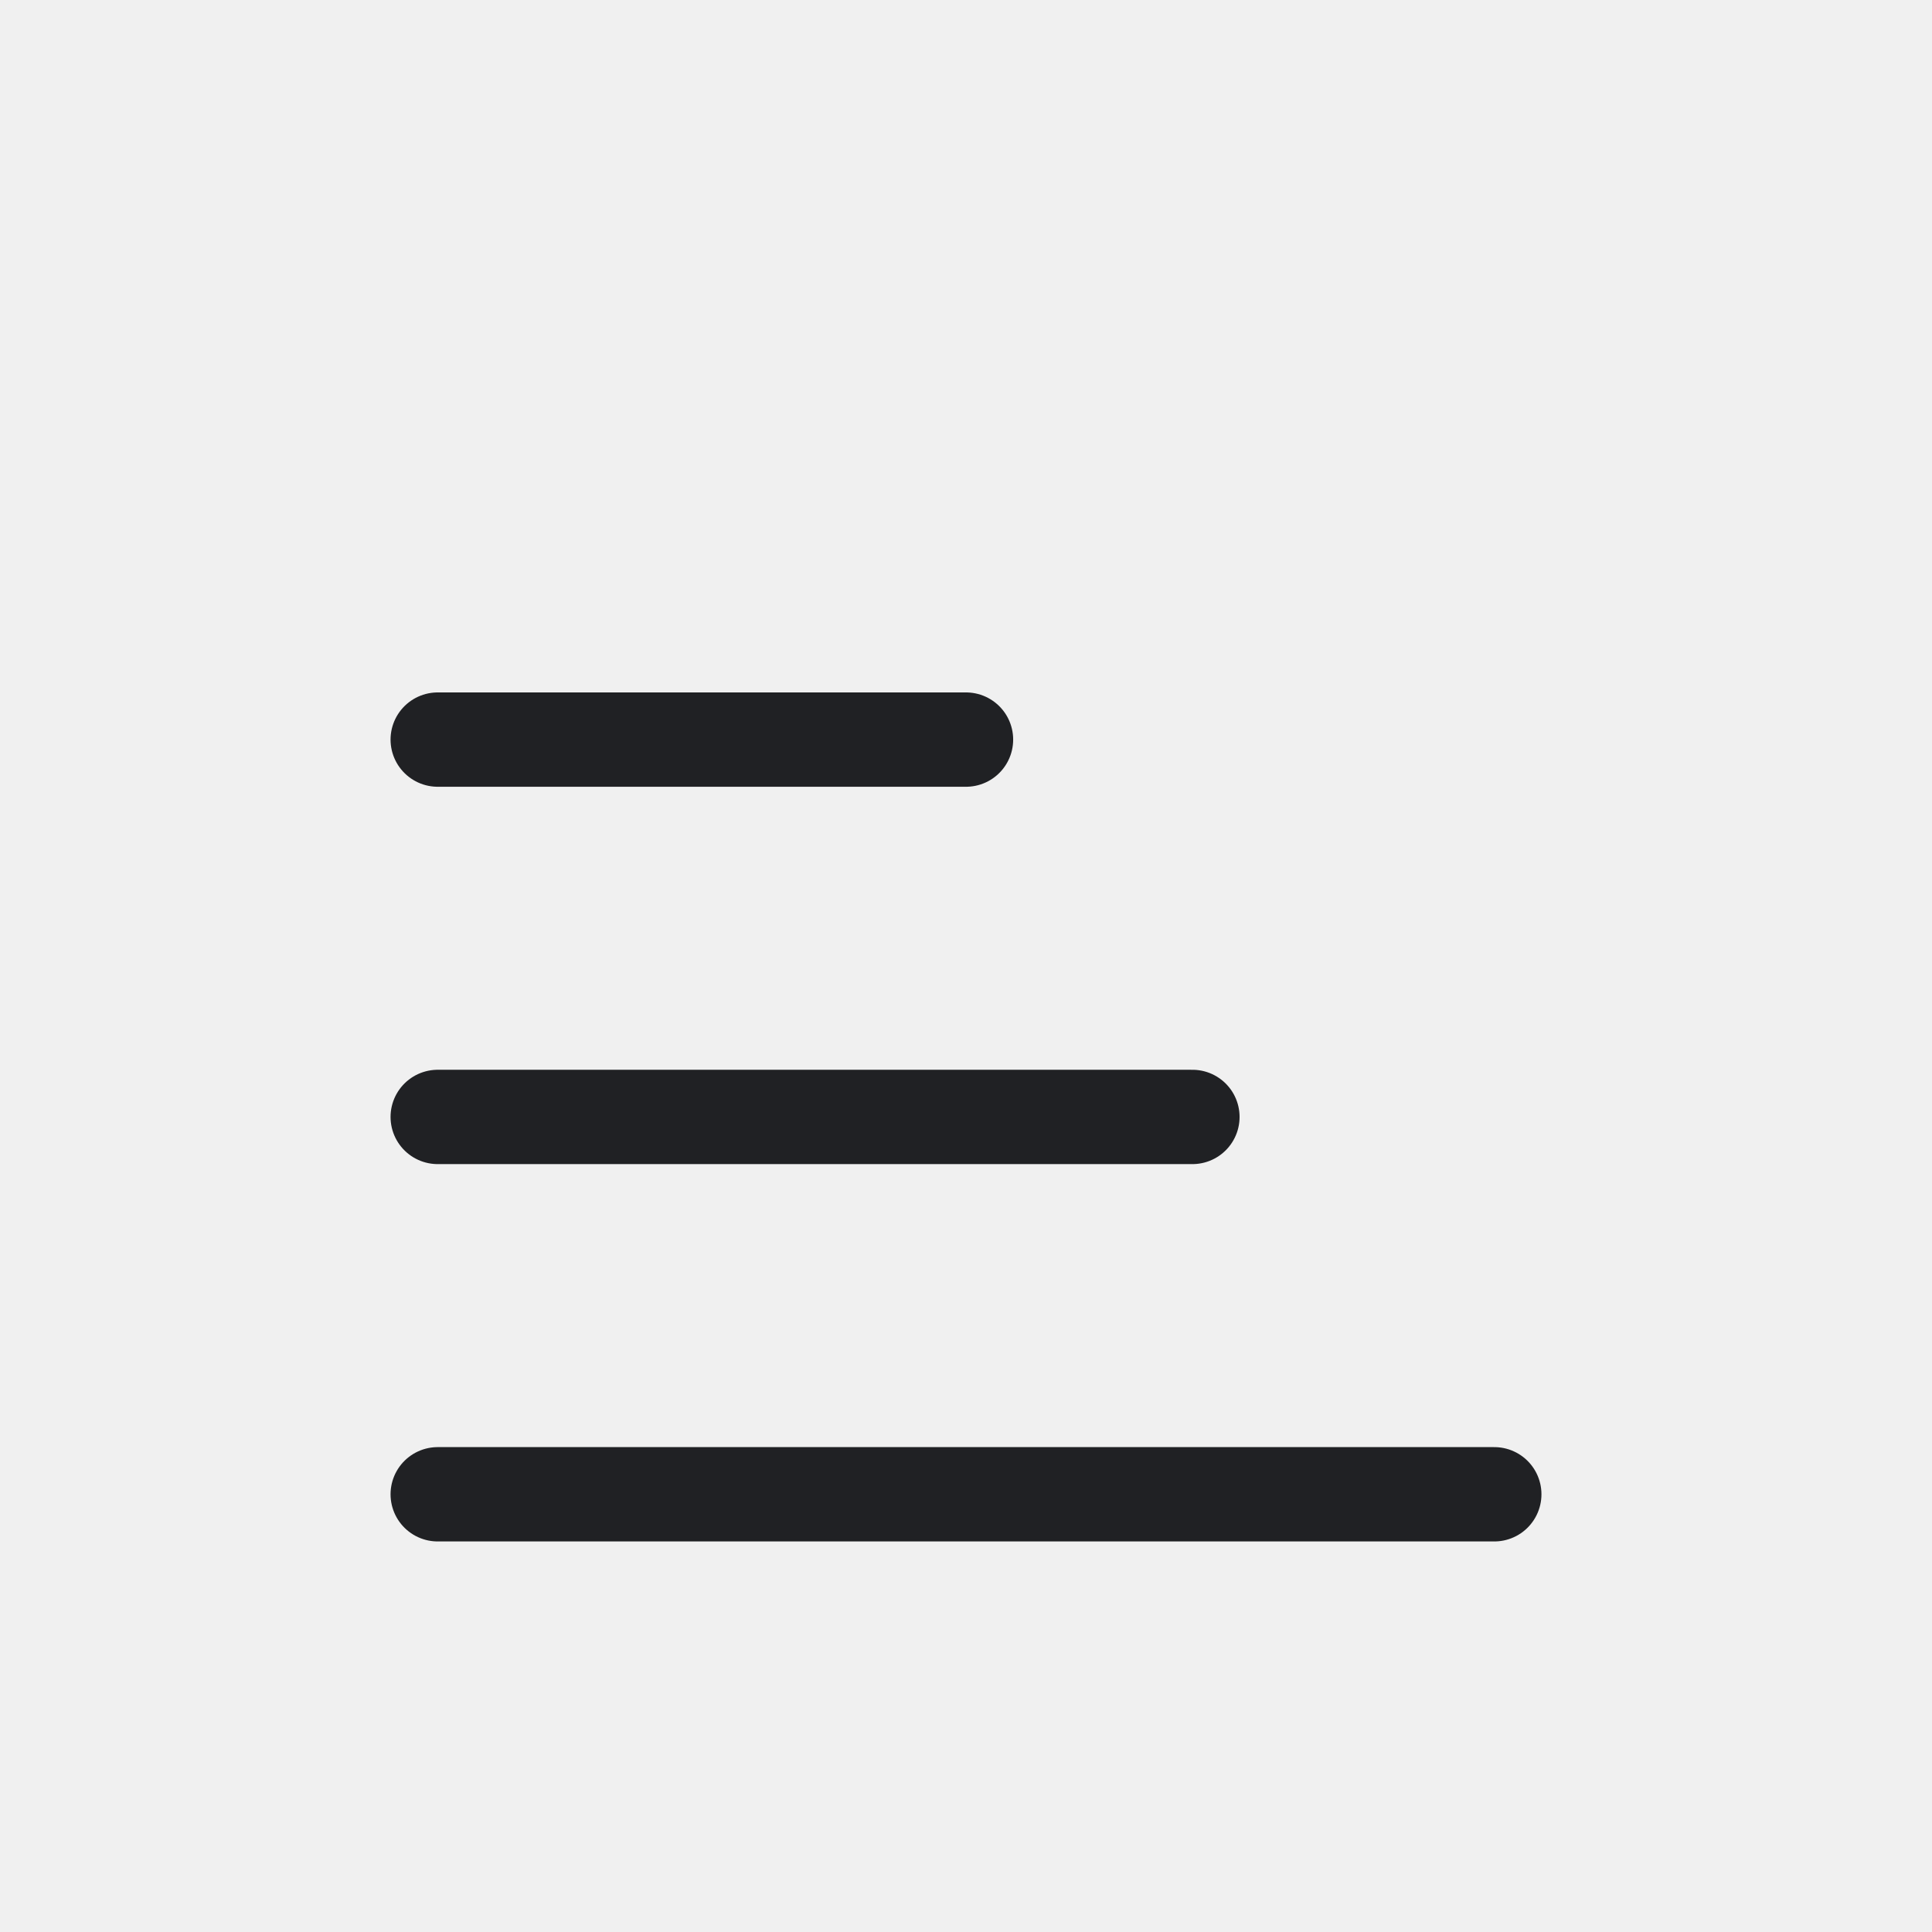
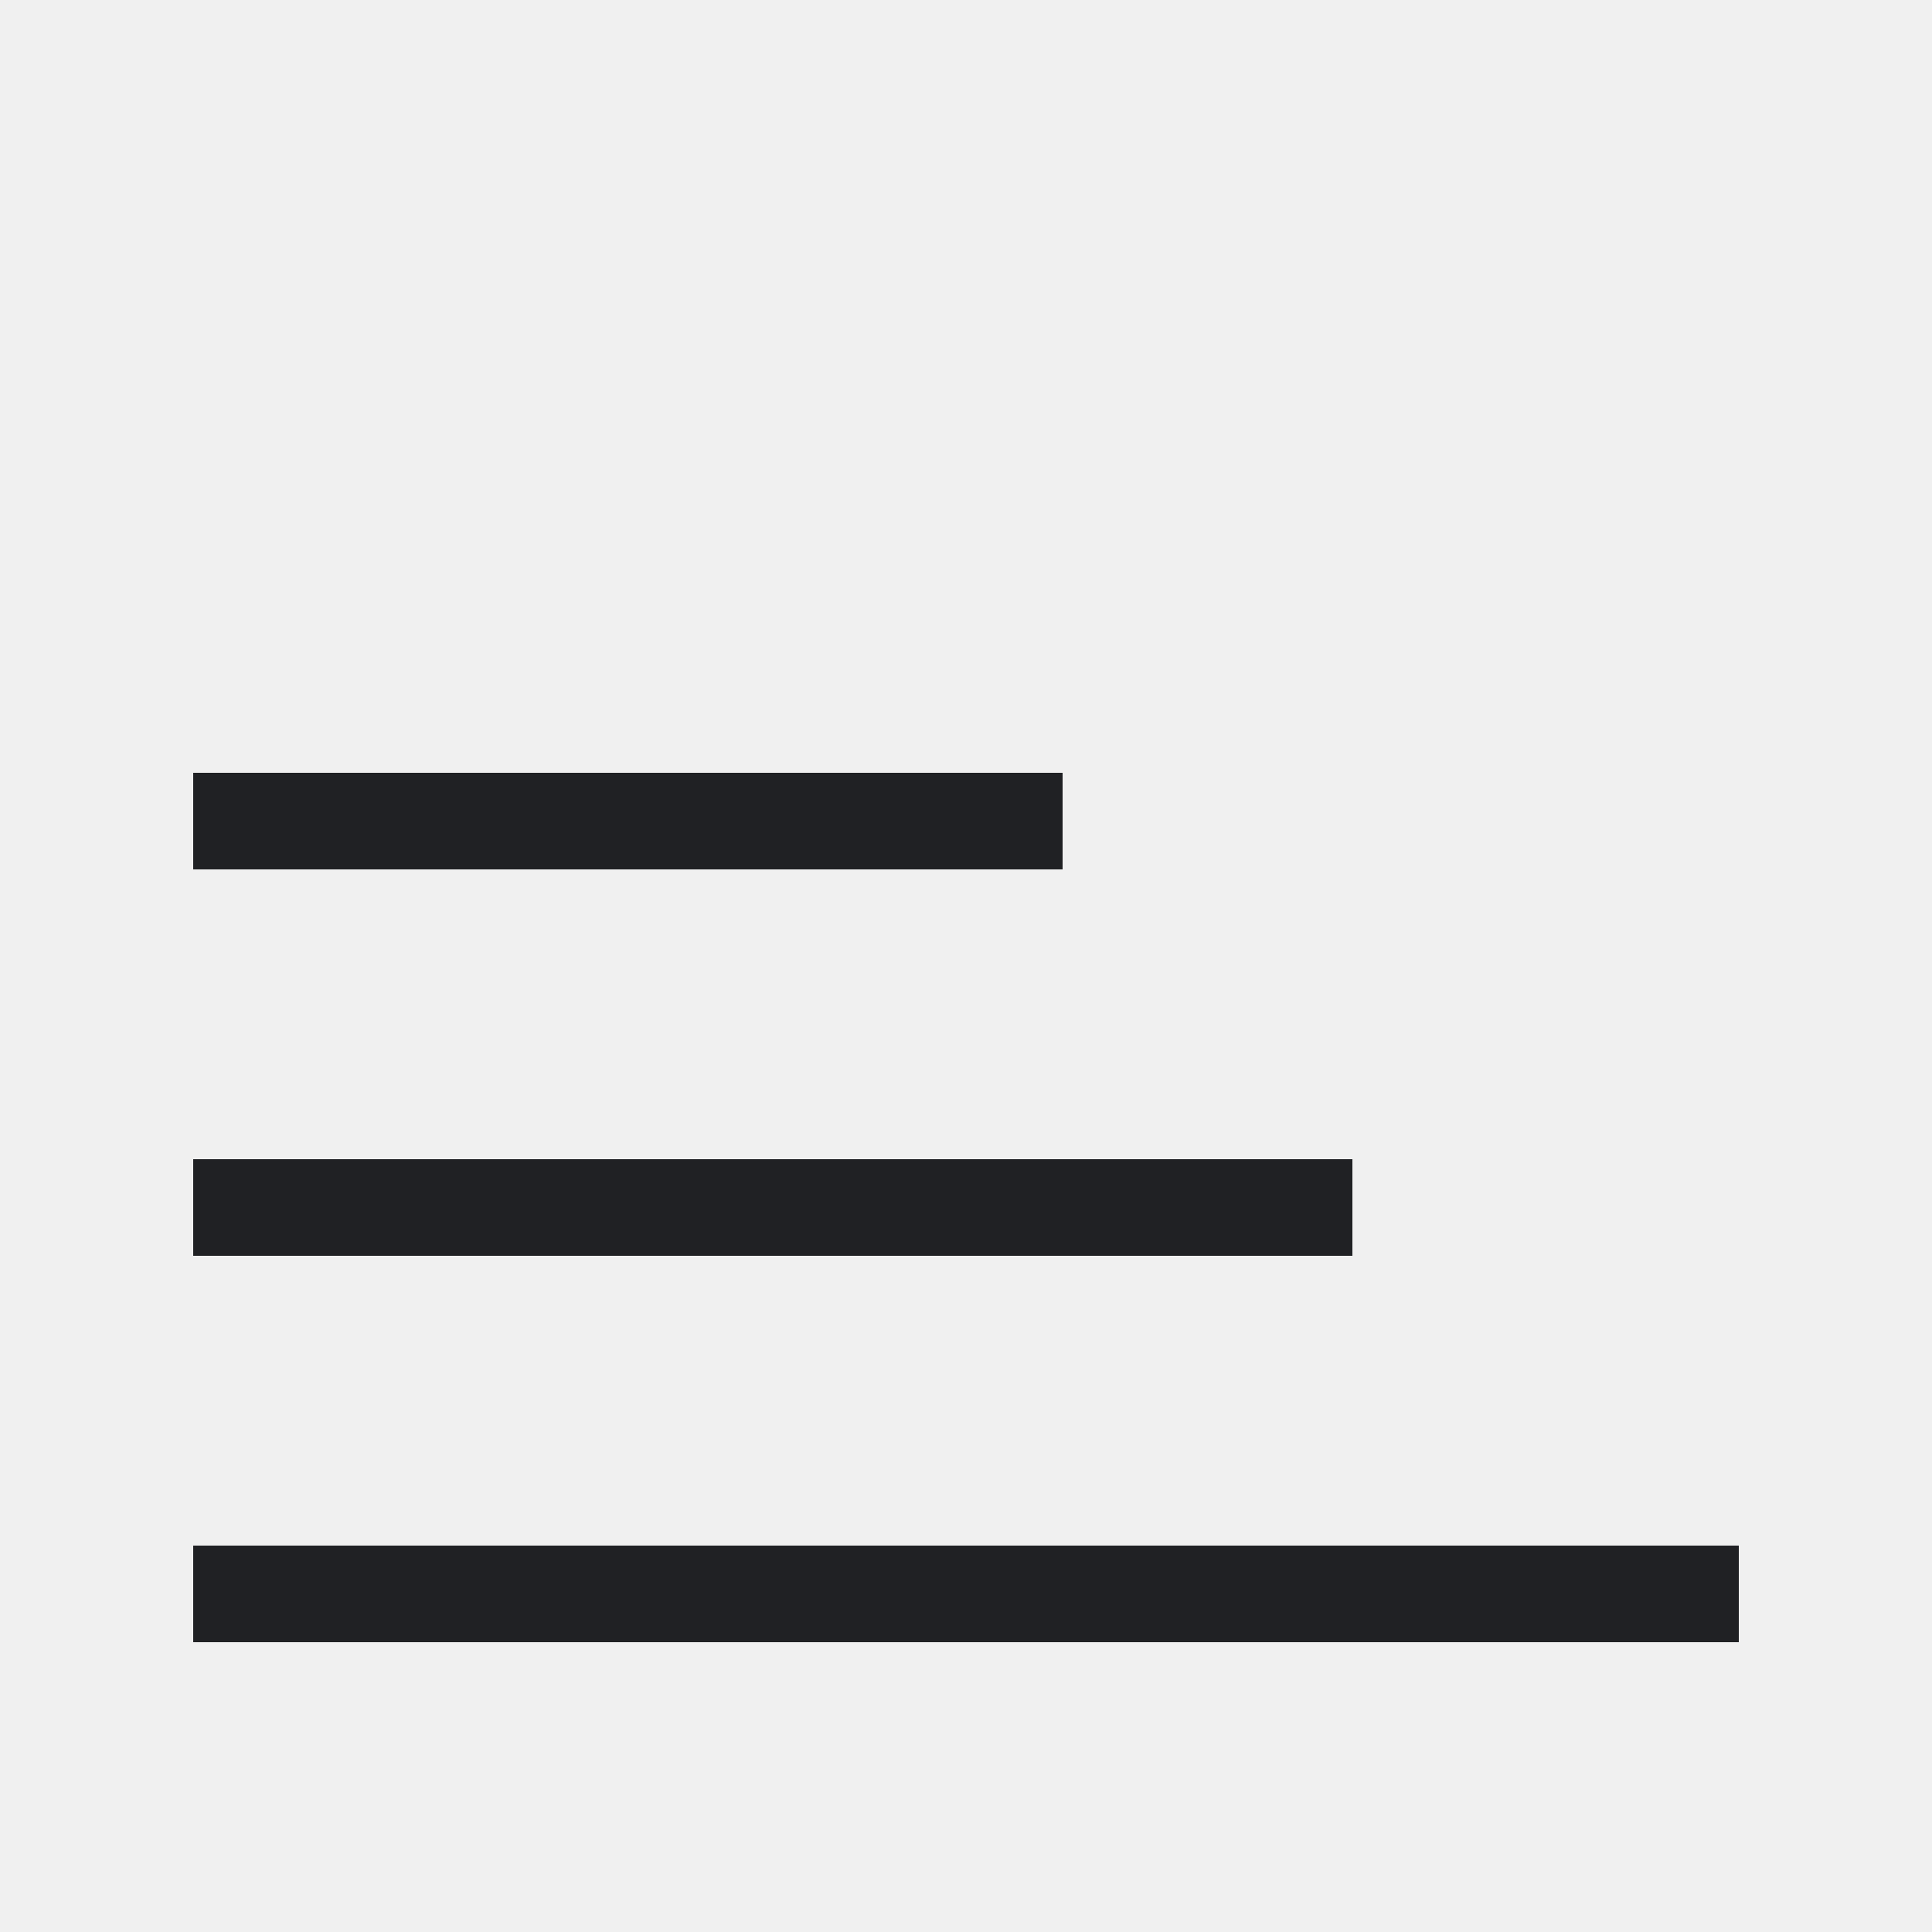
- <svg xmlns="http://www.w3.org/2000/svg" width="32" height="32" viewBox="0 0 32 32" role="img" aria-label="Bottom Align">
-   <defs>
-     <style>
- .bg{fill:#fff}.paper{fill:#ffffff}.soft{fill:#f3f6f4}.grid{stroke:#6b7280;stroke-width:1.25;fill:none;stroke-linecap:square}.line{stroke:#202124;stroke-width:1.25;fill:none;stroke-linecap:round;stroke-linejoin:round}.thin{stroke:#202124;stroke-width:1.25;fill:none;stroke-linecap:round;stroke-linejoin:round}.heavy{stroke:#202124;stroke-width:1.25;fill:none;stroke-linecap:round;stroke-linejoin:round}.txt{font-family:Segoe UI,Arial,sans-serif;font-weight:600;fill:#202124}.txtb{font-family:Segoe UI,Arial,sans-serif;font-weight:700;fill:#202124}.green{fill:#217346}.greenLine{stroke:#217346}.blue{fill:#2b78d4}.blueLine{stroke:#2b78d4}.yellow{fill:#f7d14a}.red{fill:#d83b01}.orange{fill:#f4a340}.purple{fill:#8b5cf6}.gray{fill:#6b7280}.palegreen{fill:#d9eadf}.paleblue{fill:#dcecff}.paleyellow{fill:#fff2b8}.palered{fill:#ffd7d7}
- </style>
-   </defs>
-   <rect width="32" height="32" fill="none" />
-   <g transform="translate(16 16) scale(1.25) translate(-16 -16)">
-     <path class="line" d="M9 13h7M9 18h10M9 23h14" />
-   </g>
+ <svg xmlns="http://www.w3.org/2000/svg" width="20" height="20" viewBox="0 0 20 20" role="img" aria-label="Bottom Align" shape-rendering="crispEdges">
+   <rect width="20" height="20" fill="none" />
+   <rect x="2" y="8" width="9" height="1" fill="#202124" />
+   <rect x="2" y="12" width="12" height="1" fill="#202124" />
+   <rect x="2" y="16" width="16" height="1" fill="#202124" />
</svg>
